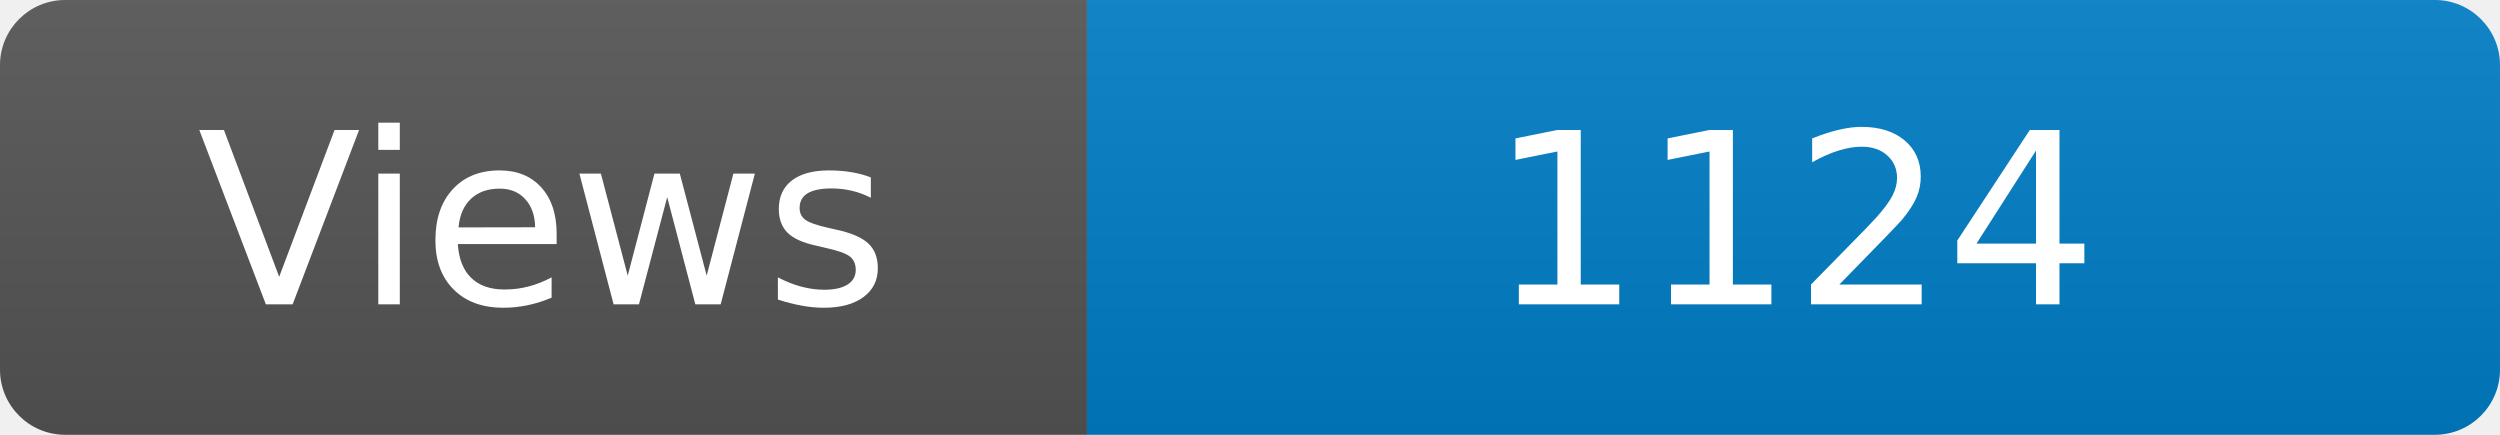
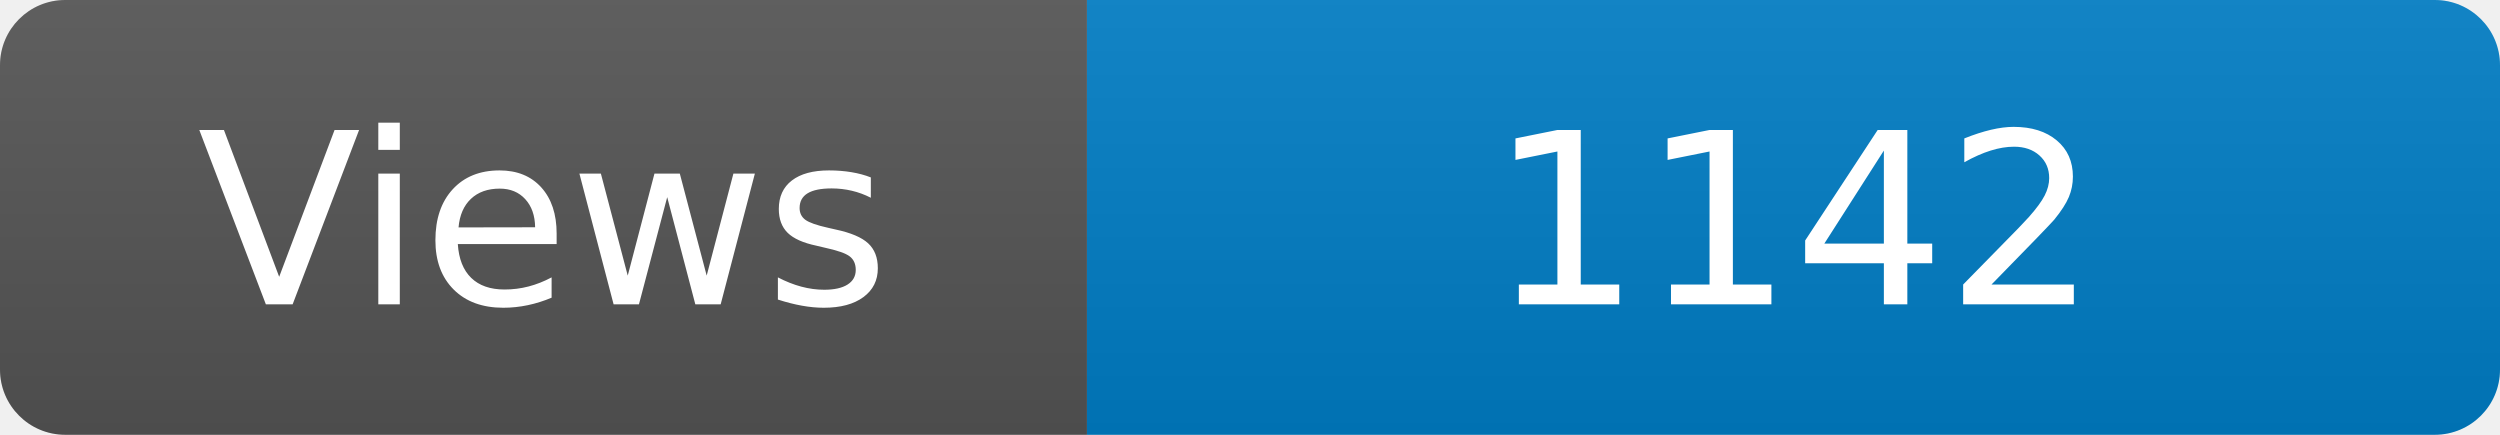
<svg xmlns="http://www.w3.org/2000/svg" width="115" height="20" role="img" aria-label="Maintained?: yes">
  <linearGradient id="s" x2="0" y2="100%">
    <stop offset="0" stop-color="#bbb" stop-opacity=".1" />
    <stop offset="1" stop-opacity=".1" />
  </linearGradient>
  <clipPath id="r">
    <rect width="115" height="20" rx="3" fill="#fff" />
  </clipPath>
  <g clip-path="url(#r)">
    <rect width="50" height="20" fill="#555" />
    <rect x="50" width="160" height="20" fill="#007ec6" />
    <rect width="115" height="20" fill="url(#s)" />
  </g>
  <g fill="#fff" text-anchor="middle" font-family="Verdana,Geneva,DejaVu Sans,sans-serif" font-size="110">
    <text x="250" y="140" transform="scale(.1)" fill="#fff">Views</text>
-     <text x="825" y="140" transform="scale(.1)" fill="#fff">1124</text>
+     <text x="825" y="140" transform="scale(.1)" fill="#fff">1142</text>
  </g>
</svg>
